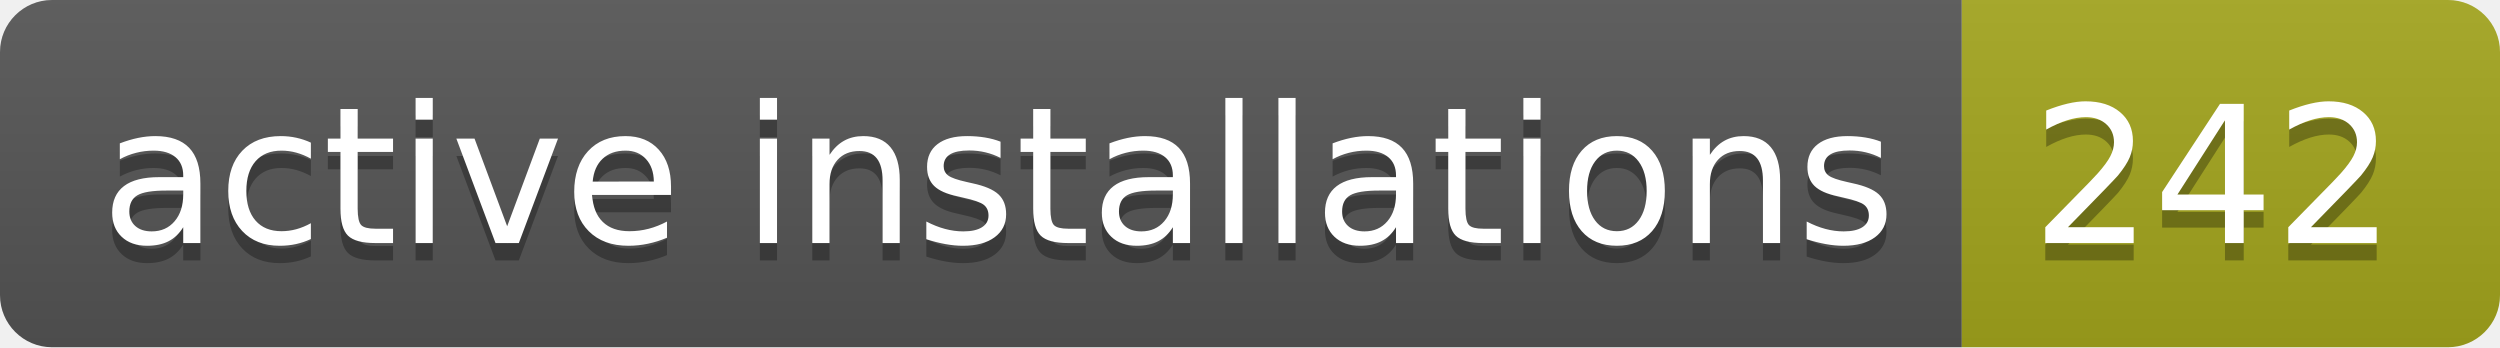
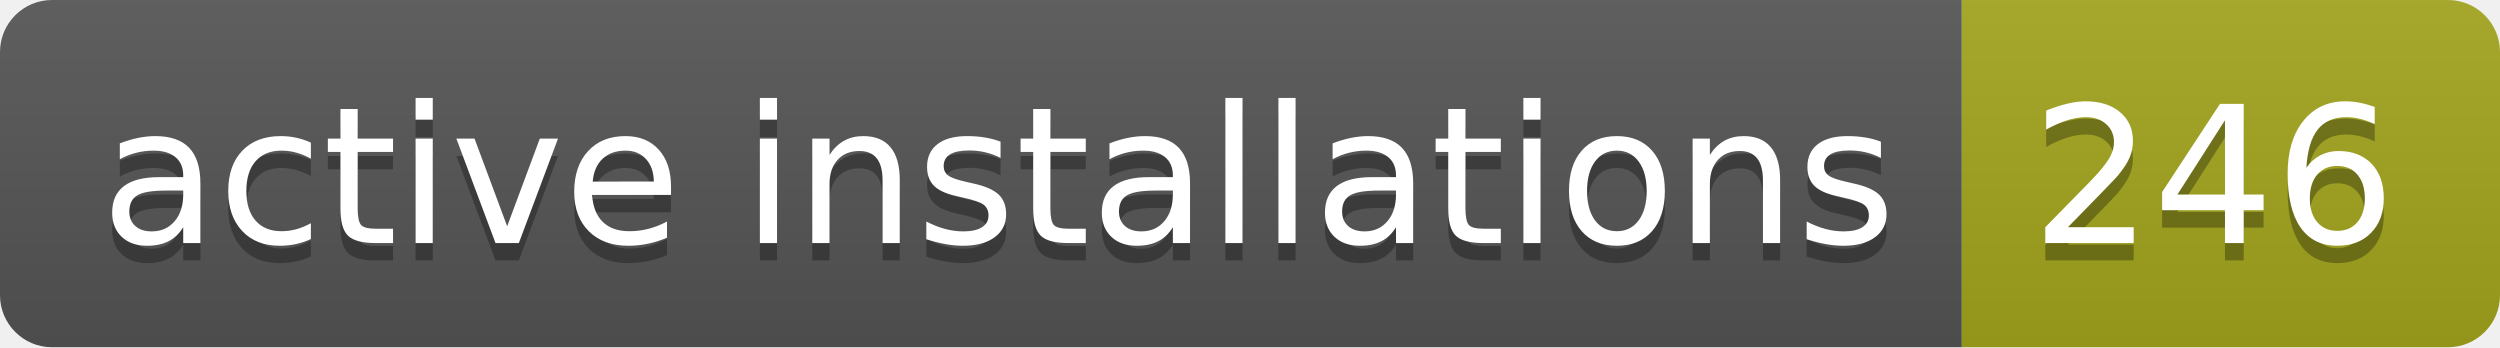
- <svg xmlns="http://www.w3.org/2000/svg" width="144" height="20" role="img" aria-label="active installations: 242">
+ <svg xmlns="http://www.w3.org/2000/svg" width="144" height="20" role="img" aria-label="active installations: 246">
  <linearGradient id="s" x2="0" y2="100%">
    <stop offset="0" stop-color="#bbb" stop-opacity=".1" />
    <stop offset="1" stop-opacity=".1" />
  </linearGradient>
  <clipPath id="r">
    <rect width="144" height="20" rx="3" fill="#fff" />
  </clipPath>
  <g clip-path="url(#r)">
    <rect width="113" height="20" fill="#555" />
    <rect x="113" width="31" height="20" fill="#a4a61d" />
    <rect width="144" height="20" fill="url(#s)" />
  </g>
  <g fill="#fff" text-anchor="middle" font-family="Verdana,Geneva,DejaVu Sans,sans-serif" text-rendering="geometricPrecision" font-size="110">
    <text aria-hidden="true" x="575" y="150" fill="#010101" fill-opacity=".3" transform="scale(.1)" textLength="1030">active installations</text>
    <text x="575" y="140" transform="scale(.1)" fill="#fff" textLength="1030">active installations</text>
-     <text aria-hidden="true" x="1275" y="150" fill="#010101" fill-opacity=".3" transform="scale(.1)" textLength="210">242</text>
-     <text x="1275" y="140" transform="scale(.1)" fill="#fff" textLength="210">242</text>
+     <text aria-hidden="true" x="1275" y="150" fill="#010101" fill-opacity=".3" transform="scale(.1)" textLength="210">246</text>
+     <text x="1275" y="140" transform="scale(.1)" fill="#fff" textLength="210">246</text>
  </g>
</svg>
